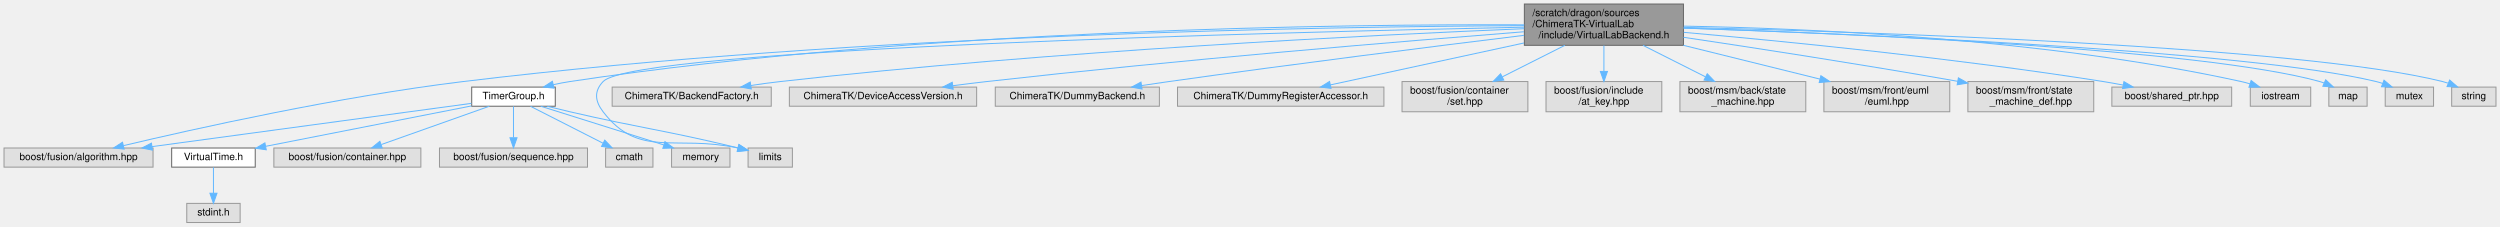
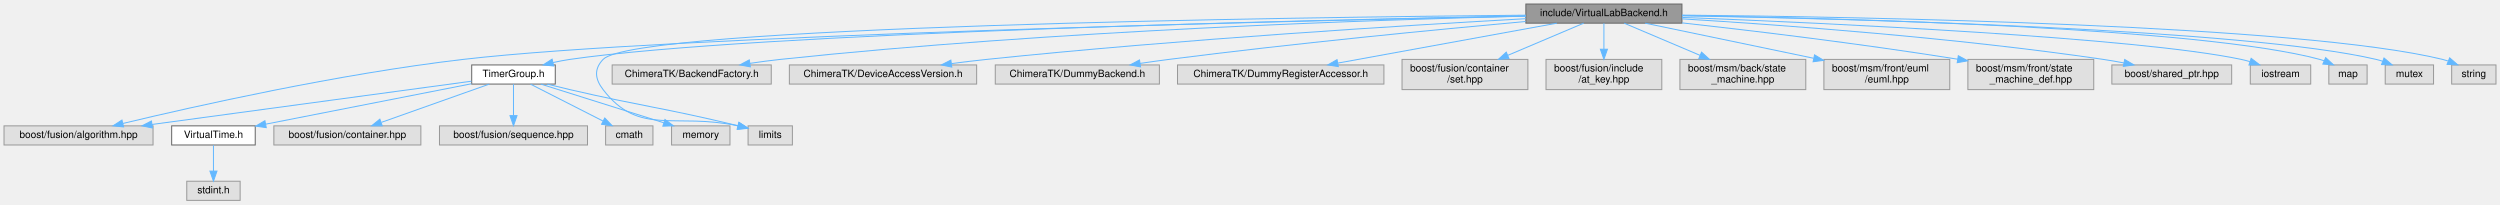
- <svg xmlns="http://www.w3.org/2000/svg" xmlns:xlink="http://www.w3.org/1999/xlink" width="2483pt" height="225pt" viewBox="0.00 0.00 2483.00 225.00">
-   <g id="graph0" class="graph" transform="scale(1 1) rotate(0) translate(4 221)">
+ <svg xmlns="http://www.w3.org/2000/svg" xmlns:xlink="http://www.w3.org/1999/xlink" width="2483pt" height="203pt" viewBox="0.00 0.00 2483.00 203.00">
+   <g id="graph0" class="graph" transform="scale(1 1) rotate(0) translate(4 199)">
    <g id="Node000001" class="node">
      <g id="a_Node000001">
        <a xlink:title=" ">
-           <polygon fill="#999999" stroke="#666666" points="1668,-217 1510,-217 1510,-176 1668,-176 1668,-217" />
-           <text text-anchor="start" x="1518" y="-205" font-family="Helvetica,sans-Serif" font-size="10.00">/scratch/dragon/sources</text>
-           <text text-anchor="start" x="1518" y="-194" font-family="Helvetica,sans-Serif" font-size="10.00">/ChimeraTK-VirtualLab</text>
-           <text text-anchor="middle" x="1589" y="-183" font-family="Helvetica,sans-Serif" font-size="10.00">/include/VirtualLabBackend.h</text>
+           <polygon fill="#999999" stroke="#666666" points="1666.5,-195 1511.5,-195 1511.5,-176 1666.5,-176 1666.5,-195" />
+           <text text-anchor="middle" x="1589" y="-183" font-family="Helvetica,sans-Serif" font-size="10.00">include/VirtualLabBackend.h</text>
        </a>
      </g>
    </g>
    <g id="Node000002" class="node">
      <g id="a_Node000002">
        <a xlink:href="_timer_group_8h.html" target="_top" xlink:title=" ">
          <polygon fill="white" stroke="#666666" points="547.5,-134.5 464.5,-134.5 464.5,-115.5 547.5,-115.5 547.5,-134.5" />
          <text text-anchor="middle" x="506" y="-122.5" font-family="Helvetica,sans-Serif" font-size="10.00">TimerGroup.h</text>
        </a>
      </g>
    </g>
    <g id="edge1_Node000001_Node000002" class="edge">
      <g id="a_edge1_Node000001_Node000002">
        <a xlink:title=" ">
-           <path fill="none" stroke="#63b8ff" d="M1509.89,-196.35C1336.91,-197.08 912.49,-192.79 562,-140 556.61,-139.19 550.99,-138.09 545.47,-136.86" />
-           <polygon fill="#63b8ff" stroke="#63b8ff" points="546.26,-133.45 535.72,-134.55 544.64,-140.27 546.26,-133.45" />
+           <path fill="none" stroke="#63b8ff" d="M1511.37,-183.16C1304.8,-179.28 745.02,-166.56 562,-140 556.55,-139.21 550.85,-138.11 545.27,-136.87" />
+           <polygon fill="#63b8ff" stroke="#63b8ff" points="545.96,-133.44 535.42,-134.54 544.34,-140.25 545.96,-133.44" />
        </a>
      </g>
    </g>
    <g id="Node000005" class="node">
      <g id="a_Node000005">
        <a xlink:title=" ">
          <polygon fill="#e0e0e0" stroke="#999999" points="148,-74 0,-74 0,-55 148,-55 148,-74" />
          <text text-anchor="middle" x="74" y="-62" font-family="Helvetica,sans-Serif" font-size="10.00">boost/fusion/algorithm.hpp</text>
        </a>
      </g>
    </g>
    <g id="edge14_Node000001_Node000005" class="edge">
      <g id="a_edge14_Node000001_Node000005">
        <a xlink:title=" ">
-           <path fill="none" stroke="#63b8ff" d="M1509.69,-195.52C1324.49,-194.72 849.45,-187.75 456,-140 332.77,-125.04 189.68,-93.19 118.7,-76.39" />
-           <polygon fill="#63b8ff" stroke="#63b8ff" points="119.29,-72.93 108.76,-74.02 117.67,-79.74 119.29,-72.93" />
+           <path fill="none" stroke="#63b8ff" d="M1511.5,-183.01C1290.69,-178.5 661.06,-163.88 456,-140 332.38,-125.6 188.9,-93.36 118.13,-76.4" />
+           <polygon fill="#63b8ff" stroke="#63b8ff" points="118.77,-72.95 108.22,-74.01 117.13,-79.76 118.77,-72.95" />
        </a>
      </g>
    </g>
    <g id="Node000009" class="node">
      <g id="a_Node000009">
        <a xlink:title=" ">
          <polygon fill="#e0e0e0" stroke="#999999" points="783,-74 739,-74 739,-55 783,-55 783,-74" />
          <text text-anchor="middle" x="761" y="-62" font-family="Helvetica,sans-Serif" font-size="10.00">limits</text>
        </a>
      </g>
    </g>
    <g id="edge22_Node000001_Node000009" class="edge">
      <g id="a_edge22_Node000001_Node000009">
        <a xlink:title=" ">
-           <path fill="none" stroke="#63b8ff" d="M1509.74,-194.01C1279.72,-189.31 626.29,-173.08 595,-140 585.84,-130.31 586.88,-120.57 595,-110 630.98,-63.16 666.42,-87.52 729.12,-73.96" />
+           <path fill="none" stroke="#63b8ff" d="M1511.39,-183.92C1282.88,-181.83 626.52,-172.97 595,-140 585.79,-130.36 586.88,-120.57 595,-110 630.98,-63.16 666.42,-87.52 729.12,-73.96" />
          <polygon fill="#63b8ff" stroke="#63b8ff" points="730.1,-77.32 738.99,-71.56 728.45,-70.52 730.1,-77.32" />
        </a>
      </g>
    </g>
    <g id="Node000011" class="node">
      <g id="a_Node000011">
        <a xlink:title=" ">
          <polygon fill="#e0e0e0" stroke="#999999" points="762,-134.5 604,-134.5 604,-115.5 762,-115.5 762,-134.5" />
          <text text-anchor="middle" x="683" y="-122.5" font-family="Helvetica,sans-Serif" font-size="10.00">ChimeraTK/BackendFactory.h</text>
        </a>
      </g>
    </g>
    <g id="edge10_Node000001_Node000011" class="edge">
      <g id="a_edge10_Node000001_Node000011">
        <a xlink:title=" ">
-           <path fill="none" stroke="#63b8ff" d="M1509.82,-192.5C1363.53,-186.43 1041.14,-170.59 771,-140 761.53,-138.93 751.52,-137.56 741.78,-136.1" />
-           <polygon fill="#63b8ff" stroke="#63b8ff" points="742.18,-132.62 731.77,-134.56 741.12,-139.54 742.18,-132.62" />
+           <path fill="none" stroke="#63b8ff" d="M1511.25,-182.95C1365.63,-179.44 1042.01,-168.85 771,-140 761.19,-138.96 750.81,-137.56 740.75,-136.06" />
+           <polygon fill="#63b8ff" stroke="#63b8ff" points="741.25,-132.6 730.84,-134.53 740.19,-139.52 741.25,-132.6" />
        </a>
      </g>
    </g>
    <g id="Node000012" class="node">
      <g id="a_Node000012">
        <a xlink:title=" ">
          <polygon fill="#e0e0e0" stroke="#999999" points="966,-134.5 780,-134.5 780,-115.5 966,-115.5 966,-134.5" />
          <text text-anchor="middle" x="873" y="-122.5" font-family="Helvetica,sans-Serif" font-size="10.00">ChimeraTK/DeviceAccessVersion.h</text>
        </a>
      </g>
    </g>
    <g id="edge11_Node000001_Node000012" class="edge">
      <g id="a_edge11_Node000001_Node000012">
        <a xlink:title=" ">
-           <path fill="none" stroke="#63b8ff" d="M1509.53,-189.45C1392.54,-180.28 1167.13,-161.63 976,-140 965.15,-138.77 953.68,-137.34 942.49,-135.88" />
-           <polygon fill="#63b8ff" stroke="#63b8ff" points="942.69,-132.37 932.31,-134.52 941.76,-139.31 942.69,-132.37" />
+           <path fill="none" stroke="#63b8ff" d="M1511.45,-180.43C1394.99,-173.97 1168.09,-160.01 976,-140 964.69,-138.82 952.7,-137.37 941.06,-135.86" />
+           <polygon fill="#63b8ff" stroke="#63b8ff" points="941.31,-132.37 930.94,-134.52 940.39,-139.31 941.31,-132.37" />
        </a>
      </g>
    </g>
    <g id="Node000013" class="node">
      <g id="a_Node000013">
        <a xlink:title=" ">
          <polygon fill="#e0e0e0" stroke="#999999" points="1147.5,-134.5 984.5,-134.5 984.5,-115.5 1147.5,-115.5 1147.5,-134.5" />
          <text text-anchor="middle" x="1066" y="-122.5" font-family="Helvetica,sans-Serif" font-size="10.00">ChimeraTK/DummyBackend.h</text>
        </a>
      </g>
    </g>
    <g id="edge12_Node000001_Node000013" class="edge">
      <g id="a_edge12_Node000001_Node000013">
        <a xlink:title=" ">
-           <path fill="none" stroke="#63b8ff" d="M1509.7,-185.91C1422.99,-175.29 1279.98,-157.36 1157,-140 1148.26,-138.77 1139.06,-137.41 1130,-136.05" />
-           <polygon fill="#63b8ff" stroke="#63b8ff" points="1130.27,-132.55 1119.86,-134.51 1129.22,-139.47 1130.27,-132.55" />
+           <path fill="none" stroke="#63b8ff" d="M1511.22,-177.67C1424.62,-169.79 1280.58,-155.86 1157,-140 1147.7,-138.81 1137.89,-137.43 1128.29,-136.01" />
+           <polygon fill="#63b8ff" stroke="#63b8ff" points="1128.8,-132.54 1118.39,-134.52 1127.76,-139.47 1128.8,-132.54" />
        </a>
      </g>
    </g>
    <g id="Node000014" class="node">
      <g id="a_Node000014">
        <a xlink:title=" ">
          <polygon fill="#e0e0e0" stroke="#999999" points="1370.5,-134.5 1165.5,-134.5 1165.5,-115.5 1370.5,-115.5 1370.5,-134.5" />
          <text text-anchor="middle" x="1268" y="-122.5" font-family="Helvetica,sans-Serif" font-size="10.00">ChimeraTK/DummyRegisterAccessor.h</text>
        </a>
      </g>
    </g>
    <g id="edge13_Node000001_Node000014" class="edge">
      <g id="a_edge13_Node000001_Node000014">
        <a xlink:title=" ">
-           <path fill="none" stroke="#63b8ff" d="M1509.65,-178.32C1449.43,-165.28 1368.52,-147.76 1317.31,-136.68" />
-           <polygon fill="#63b8ff" stroke="#63b8ff" points="1317.99,-133.24 1307.48,-134.55 1316.51,-140.08 1317.99,-133.24" />
+           <path fill="none" stroke="#63b8ff" d="M1542.32,-175.99C1484.67,-165.49 1386.66,-147.62 1324.73,-136.34" />
+           <polygon fill="#63b8ff" stroke="#63b8ff" points="1325.2,-132.87 1314.73,-134.52 1323.94,-139.75 1325.2,-132.87" />
        </a>
      </g>
    </g>
    <g id="Node000015" class="node">
      <g id="a_Node000015">
        <a xlink:title=" ">
          <polygon fill="#e0e0e0" stroke="#999999" points="1513.5,-140 1388.5,-140 1388.5,-110 1513.5,-110 1513.5,-140" />
          <text text-anchor="start" x="1396.5" y="-128" font-family="Helvetica,sans-Serif" font-size="10.00">boost/fusion/container</text>
          <text text-anchor="middle" x="1451" y="-117" font-family="Helvetica,sans-Serif" font-size="10.00">/set.hpp</text>
        </a>
      </g>
    </g>
    <g id="edge15_Node000001_Node000015" class="edge">
      <g id="a_edge15_Node000001_Node000015">
        <a xlink:title=" ">
-           <path fill="none" stroke="#63b8ff" d="M1550.19,-175.96C1530.74,-166.16 1507.29,-154.35 1488.08,-144.67" />
-           <polygon fill="#63b8ff" stroke="#63b8ff" points="1489.53,-141.48 1479.02,-140.11 1486.38,-147.74 1489.53,-141.48" />
+           <path fill="none" stroke="#63b8ff" d="M1568.93,-175.99C1549.25,-167.65 1518.61,-154.66 1493.5,-144.02" />
+           <polygon fill="#63b8ff" stroke="#63b8ff" points="1494.75,-140.74 1484.18,-140.06 1492.02,-147.19 1494.75,-140.74" />
        </a>
      </g>
    </g>
    <g id="Node000016" class="node">
      <g id="a_Node000016">
        <a xlink:title=" ">
          <polygon fill="#e0e0e0" stroke="#999999" points="1646.5,-140 1531.5,-140 1531.5,-110 1646.5,-110 1646.5,-140" />
          <text text-anchor="start" x="1539.5" y="-128" font-family="Helvetica,sans-Serif" font-size="10.00">boost/fusion/include</text>
          <text text-anchor="middle" x="1589" y="-117" font-family="Helvetica,sans-Serif" font-size="10.00">/at_key.hpp</text>
        </a>
      </g>
    </g>
    <g id="edge16_Node000001_Node000016" class="edge">
      <g id="a_edge16_Node000001_Node000016">
        <a xlink:title=" ">
-           <path fill="none" stroke="#63b8ff" d="M1589,-175.77C1589,-167.85 1589,-158.63 1589,-150.3" />
-           <polygon fill="#63b8ff" stroke="#63b8ff" points="1592.5,-150.04 1589,-140.04 1585.5,-150.04 1592.5,-150.04" />
+           <path fill="none" stroke="#63b8ff" d="M1589,-175.87C1589,-169.11 1589,-159.35 1589,-150.26" />
+           <polygon fill="#63b8ff" stroke="#63b8ff" points="1592.5,-150.11 1589,-140.11 1585.5,-150.11 1592.5,-150.11" />
        </a>
      </g>
    </g>
    <g id="Node000017" class="node">
      <g id="a_Node000017">
        <a xlink:title=" ">
          <polygon fill="#e0e0e0" stroke="#999999" points="1789.5,-140 1664.5,-140 1664.5,-110 1789.5,-110 1789.5,-140" />
          <text text-anchor="start" x="1672.5" y="-128" font-family="Helvetica,sans-Serif" font-size="10.00">boost/msm/back/state</text>
          <text text-anchor="middle" x="1727" y="-117" font-family="Helvetica,sans-Serif" font-size="10.00">_machine.hpp</text>
        </a>
      </g>
    </g>
    <g id="edge17_Node000001_Node000017" class="edge">
      <g id="a_edge17_Node000001_Node000017">
        <a xlink:title=" ">
-           <path fill="none" stroke="#63b8ff" d="M1627.81,-175.96C1647.26,-166.16 1670.71,-154.35 1689.92,-144.67" />
-           <polygon fill="#63b8ff" stroke="#63b8ff" points="1691.62,-147.74 1698.98,-140.11 1688.47,-141.48 1691.62,-147.74" />
+           <path fill="none" stroke="#63b8ff" d="M1609.07,-175.99C1628.75,-167.65 1659.39,-154.66 1684.5,-144.02" />
+           <polygon fill="#63b8ff" stroke="#63b8ff" points="1685.98,-147.19 1693.82,-140.06 1683.25,-140.74 1685.98,-147.19" />
        </a>
      </g>
    </g>
    <g id="Node000018" class="node">
      <g id="a_Node000018">
        <a xlink:title=" ">
          <polygon fill="#e0e0e0" stroke="#999999" points="1932.5,-140 1807.5,-140 1807.5,-110 1932.5,-110 1932.5,-140" />
          <text text-anchor="start" x="1815.5" y="-128" font-family="Helvetica,sans-Serif" font-size="10.00">boost/msm/front/euml</text>
          <text text-anchor="middle" x="1870" y="-117" font-family="Helvetica,sans-Serif" font-size="10.00">/euml.hpp</text>
        </a>
      </g>
    </g>
    <g id="edge18_Node000001_Node000018" class="edge">
      <g id="a_edge18_Node000001_Node000018">
        <a xlink:title=" ">
-           <path fill="none" stroke="#63b8ff" d="M1668.02,-175.96C1710.76,-165.38 1762.96,-152.48 1803.58,-142.43" />
-           <polygon fill="#63b8ff" stroke="#63b8ff" points="1804.51,-145.8 1813.38,-140 1802.83,-139.01 1804.51,-145.8" />
+           <path fill="none" stroke="#63b8ff" d="M1629.86,-175.99C1673.62,-166.88 1743.94,-152.24 1797.21,-141.15" />
+           <polygon fill="#63b8ff" stroke="#63b8ff" points="1798.2,-144.52 1807.28,-139.06 1796.78,-137.67 1798.2,-144.52" />
        </a>
      </g>
    </g>
    <g id="Node000019" class="node">
      <g id="a_Node000019">
        <a xlink:title=" ">
          <polygon fill="#e0e0e0" stroke="#999999" points="2075.5,-140 1950.5,-140 1950.5,-110 2075.5,-110 2075.5,-140" />
          <text text-anchor="start" x="1958.5" y="-128" font-family="Helvetica,sans-Serif" font-size="10.00">boost/msm/front/state</text>
          <text text-anchor="middle" x="2013" y="-117" font-family="Helvetica,sans-Serif" font-size="10.00">_machine_def.hpp</text>
        </a>
      </g>
    </g>
    <g id="edge19_Node000001_Node000019" class="edge">
      <g id="a_edge19_Node000001_Node000019">
        <a xlink:title=" ">
-           <path fill="none" stroke="#63b8ff" d="M1668.01,-183.97C1737.34,-173.65 1841.13,-157.7 1940.4,-140.25" />
-           <polygon fill="#63b8ff" stroke="#63b8ff" points="1941.07,-143.69 1950.3,-138.5 1939.85,-136.79 1941.07,-143.69" />
+           <path fill="none" stroke="#63b8ff" d="M1666.69,-176.27C1736.05,-168.57 1840.63,-156.07 1940.38,-140.2" />
+           <polygon fill="#63b8ff" stroke="#63b8ff" points="1941,-143.64 1950.32,-138.6 1939.89,-136.73 1941,-143.64" />
        </a>
      </g>
    </g>
    <g id="Node000020" class="node">
      <g id="a_Node000020">
        <a xlink:title=" ">
          <polygon fill="#e0e0e0" stroke="#999999" points="2212.5,-134.5 2093.5,-134.5 2093.5,-115.5 2212.5,-115.5 2212.5,-134.5" />
          <text text-anchor="middle" x="2153" y="-122.5" font-family="Helvetica,sans-Serif" font-size="10.00">boost/shared_ptr.hpp</text>
        </a>
      </g>
    </g>
    <g id="edge20_Node000001_Node000020" class="edge">
      <g id="a_edge20_Node000001_Node000020">
        <a xlink:title=" ">
-           <path fill="none" stroke="#63b8ff" d="M1668.33,-188.88C1766.51,-180.17 1938.66,-163.2 2085,-140 2091.33,-139 2097.96,-137.81 2104.5,-136.55" />
-           <polygon fill="#63b8ff" stroke="#63b8ff" points="2105.51,-139.92 2114.63,-134.54 2104.14,-133.05 2105.51,-139.92" />
+           <path fill="none" stroke="#63b8ff" d="M1666.64,-180.27C1764.55,-174.31 1937.88,-161.67 2085,-140 2091.65,-139.02 2098.63,-137.8 2105.48,-136.5" />
+           <polygon fill="#63b8ff" stroke="#63b8ff" points="2106.24,-139.92 2115.37,-134.54 2104.88,-133.05 2106.24,-139.92" />
        </a>
      </g>
    </g>
    <g id="Node000021" class="node">
      <g id="a_Node000021">
        <a xlink:title=" ">
          <polygon fill="#e0e0e0" stroke="#999999" points="2291,-134.5 2231,-134.5 2231,-115.5 2291,-115.5 2291,-134.5" />
          <text text-anchor="middle" x="2261" y="-122.5" font-family="Helvetica,sans-Serif" font-size="10.00">iostream</text>
        </a>
      </g>
    </g>
    <g id="edge21_Node000001_Node000021" class="edge">
      <g id="a_edge21_Node000001_Node000021">
        <a xlink:title=" ">
-           <path fill="none" stroke="#63b8ff" d="M1668.44,-195.05C1789.34,-192.91 2026.16,-182.98 2222,-140 2224.83,-139.38 2227.74,-138.61 2230.63,-137.74" />
-           <polygon fill="#63b8ff" stroke="#63b8ff" points="2231.84,-141.03 2240.24,-134.57 2229.65,-134.38 2231.84,-141.03" />
+           <path fill="none" stroke="#63b8ff" d="M1666.52,-181.71C1811.41,-176.05 2118.03,-161.88 2222,-140 2224.84,-139.4 2227.75,-138.65 2230.64,-137.8" />
+           <polygon fill="#63b8ff" stroke="#63b8ff" points="2231.85,-141.08 2240.26,-134.64 2229.66,-134.43 2231.85,-141.08" />
        </a>
      </g>
    </g>
    <g id="Node000022" class="node">
      <g id="a_Node000022">
        <a xlink:title=" ">
          <polygon fill="#e0e0e0" stroke="#999999" points="2347,-134.5 2309,-134.5 2309,-115.5 2347,-115.5 2347,-134.5" />
          <text text-anchor="middle" x="2328" y="-122.5" font-family="Helvetica,sans-Serif" font-size="10.00">map</text>
        </a>
      </g>
    </g>
    <g id="edge23_Node000001_Node000022" class="edge">
      <g id="a_edge23_Node000001_Node000022">
        <a xlink:title=" ">
-           <path fill="none" stroke="#63b8ff" d="M1668.29,-193.14C1827.97,-187.77 2183.01,-172.48 2300,-140 2301.44,-139.6 2302.89,-139.12 2304.34,-138.59" />
-           <polygon fill="#63b8ff" stroke="#63b8ff" points="2305.86,-141.75 2313.61,-134.52 2303.04,-135.34 2305.86,-141.75" />
+           <path fill="none" stroke="#63b8ff" d="M1666.75,-183.54C1825.65,-180.93 2182.52,-171.64 2300,-140 2301.44,-139.61 2302.9,-139.14 2304.35,-138.62" />
+           <polygon fill="#63b8ff" stroke="#63b8ff" points="2305.86,-141.78 2313.62,-134.57 2303.05,-135.37 2305.86,-141.78" />
        </a>
      </g>
    </g>
    <g id="Node000023" class="node">
      <g id="a_Node000023">
        <a xlink:title=" ">
          <polygon fill="#e0e0e0" stroke="#999999" points="2413,-134.5 2365,-134.5 2365,-115.5 2413,-115.5 2413,-134.5" />
          <text text-anchor="middle" x="2389" y="-122.5" font-family="Helvetica,sans-Serif" font-size="10.00">mutex</text>
        </a>
      </g>
    </g>
    <g id="edge24_Node000001_Node000023" class="edge">
      <g id="a_edge24_Node000001_Node000023">
        <a xlink:title=" ">
-           <path fill="none" stroke="#63b8ff" d="M1668.21,-193.06C1836.99,-187.33 2227.19,-171.08 2356,-140 2358.16,-139.48 2360.37,-138.83 2362.55,-138.1" />
-           <polygon fill="#63b8ff" stroke="#63b8ff" points="2363.81,-141.36 2371.9,-134.51 2361.31,-134.83 2363.81,-141.36" />
+           <path fill="none" stroke="#63b8ff" d="M1666.6,-183.36C1834.49,-180.35 2226.68,-170.22 2356,-140 2358.17,-139.49 2360.37,-138.86 2362.56,-138.13" />
+           <polygon fill="#63b8ff" stroke="#63b8ff" points="2363.81,-141.4 2371.91,-134.56 2361.32,-134.86 2363.81,-141.4" />
        </a>
      </g>
    </g>
    <g id="Node000024" class="node">
      <g id="a_Node000024">
        <a xlink:title=" ">
          <polygon fill="#e0e0e0" stroke="#999999" points="2475,-134.5 2431,-134.5 2431,-115.5 2475,-115.5 2475,-134.5" />
          <text text-anchor="middle" x="2453" y="-122.5" font-family="Helvetica,sans-Serif" font-size="10.00">string</text>
        </a>
      </g>
    </g>
    <g id="edge25_Node000001_Node000024" class="edge">
      <g id="a_edge25_Node000001_Node000024">
        <a xlink:title=" ">
-           <path fill="none" stroke="#63b8ff" d="M1668.26,-193.82C1847.77,-189.42 2280.7,-175.38 2422,-140 2423.73,-139.57 2425.49,-139.04 2427.24,-138.45" />
-           <polygon fill="#63b8ff" stroke="#63b8ff" points="2429,-141.51 2436.98,-134.54 2426.4,-135.01 2429,-141.51" />
+           <path fill="none" stroke="#63b8ff" d="M1666.58,-184C1845.02,-182.27 2280.14,-174.53 2422,-140 2423.74,-139.58 2425.49,-139.06 2427.25,-138.47" />
+           <polygon fill="#63b8ff" stroke="#63b8ff" points="2429,-141.54 2436.99,-134.59 2426.41,-135.04 2429,-141.54" />
        </a>
      </g>
    </g>
    <g id="Node000003" class="node">
      <g id="a_Node000003">
        <a xlink:href="_virtual_time_8h.html" target="_top" xlink:title=" ">
          <polygon fill="white" stroke="#666666" points="249.5,-74 166.5,-74 166.5,-55 249.5,-55 249.5,-74" />
          <text text-anchor="middle" x="208" y="-62" font-family="Helvetica,sans-Serif" font-size="10.00">VirtualTime.h</text>
        </a>
      </g>
    </g>
    <g id="edge2_Node000002_Node000003" class="edge">
      <g id="a_edge2_Node000002_Node000003">
        <a xlink:title=" ">
          <path fill="none" stroke="#63b8ff" d="M464.25,-115.8C410.76,-105.3 318.03,-87.1 260.01,-75.71" />
          <polygon fill="#63b8ff" stroke="#63b8ff" points="260.43,-72.23 249.95,-73.73 259.09,-79.1 260.43,-72.23" />
        </a>
      </g>
    </g>
    <g id="edge4_Node000002_Node000005" class="edge">
      <g id="a_edge4_Node000002_Node000005">
        <a xlink:title=" ">
          <path fill="none" stroke="#63b8ff" d="M464.19,-118.34C390.81,-108.4 238.04,-87.71 146.94,-75.38" />
          <polygon fill="#63b8ff" stroke="#63b8ff" points="147.35,-71.9 136.97,-74.03 146.41,-78.84 147.35,-71.9" />
        </a>
      </g>
    </g>
    <g id="Node000006" class="node">
      <g id="a_Node000006">
        <a xlink:title=" ">
          <polygon fill="#e0e0e0" stroke="#999999" points="414,-74 268,-74 268,-55 414,-55 414,-74" />
          <text text-anchor="middle" x="341" y="-62" font-family="Helvetica,sans-Serif" font-size="10.00">boost/fusion/container.hpp</text>
        </a>
      </g>
    </g>
    <g id="edge5_Node000002_Node000006" class="edge">
      <g id="a_edge5_Node000002_Node000006">
        <a xlink:title=" ">
          <path fill="none" stroke="#63b8ff" d="M482.01,-115.49C453.78,-105.49 406.72,-88.8 374.81,-77.49" />
          <polygon fill="#63b8ff" stroke="#63b8ff" points="375.62,-74.06 365.02,-74.02 373.28,-80.66 375.62,-74.06" />
        </a>
      </g>
    </g>
    <g id="Node000007" class="node">
      <g id="a_Node000007">
        <a xlink:title=" ">
          <polygon fill="#e0e0e0" stroke="#999999" points="579.5,-74 432.5,-74 432.5,-55 579.5,-55 579.5,-74" />
          <text text-anchor="middle" x="506" y="-62" font-family="Helvetica,sans-Serif" font-size="10.00">boost/fusion/sequence.hpp</text>
        </a>
      </g>
    </g>
    <g id="edge6_Node000002_Node000007" class="edge">
      <g id="a_edge6_Node000002_Node000007">
        <a xlink:title=" ">
          <path fill="none" stroke="#63b8ff" d="M506,-115.37C506,-107.25 506,-94.81 506,-84.39" />
          <polygon fill="#63b8ff" stroke="#63b8ff" points="509.5,-84.17 506,-74.17 502.5,-84.17 509.5,-84.17" />
        </a>
      </g>
    </g>
    <g id="Node000008" class="node">
      <g id="a_Node000008">
        <a xlink:title=" ">
          <polygon fill="#e0e0e0" stroke="#999999" points="644.5,-74 597.5,-74 597.5,-55 644.5,-55 644.5,-74" />
          <text text-anchor="middle" x="621" y="-62" font-family="Helvetica,sans-Serif" font-size="10.00">cmath</text>
        </a>
      </g>
    </g>
    <g id="edge7_Node000002_Node000008" class="edge">
      <g id="a_edge7_Node000002_Node000008">
        <a xlink:title=" ">
          <path fill="none" stroke="#63b8ff" d="M522.97,-115.37C541.91,-105.73 572.79,-90.03 594.83,-78.81" />
          <polygon fill="#63b8ff" stroke="#63b8ff" points="596.64,-81.82 603.96,-74.17 593.46,-75.58 596.64,-81.82" />
        </a>
      </g>
    </g>
    <g id="edge8_Node000002_Node000009" class="edge">
      <g id="a_edge8_Node000002_Node000009">
        <a xlink:title=" ">
          <path fill="none" stroke="#63b8ff" d="M539.42,-115.45C546.84,-113.6 554.68,-111.7 562,-110 633.33,-93.45 654.13,-92.18 728.8,-74.18" />
          <polygon fill="#63b8ff" stroke="#63b8ff" points="729.8,-77.54 738.69,-71.78 728.14,-70.74 729.8,-77.54" />
        </a>
      </g>
    </g>
    <g id="Node000010" class="node">
      <g id="a_Node000010">
        <a xlink:title=" ">
          <polygon fill="#e0e0e0" stroke="#999999" points="721,-74 663,-74 663,-55 721,-55 721,-74" />
          <text text-anchor="middle" x="692" y="-62" font-family="Helvetica,sans-Serif" font-size="10.00">memory</text>
        </a>
      </g>
    </g>
    <g id="edge9_Node000002_Node000010" class="edge">
      <g id="a_edge9_Node000002_Node000010">
        <a xlink:title=" ">
          <path fill="none" stroke="#63b8ff" d="M533.05,-115.49C565.28,-105.36 619.29,-88.37 655.28,-77.05" />
          <polygon fill="#63b8ff" stroke="#63b8ff" points="656.43,-80.36 664.92,-74.02 654.33,-73.68 656.43,-80.36" />
        </a>
      </g>
    </g>
    <g id="Node000004" class="node">
      <g id="a_Node000004">
        <a xlink:title=" ">
          <polygon fill="#e0e0e0" stroke="#999999" points="234.5,-19 181.5,-19 181.5,0 234.5,0 234.5,-19" />
          <text text-anchor="middle" x="208" y="-7" font-family="Helvetica,sans-Serif" font-size="10.00">stdint.h</text>
        </a>
      </g>
    </g>
    <g id="edge3_Node000003_Node000004" class="edge">
      <g id="a_edge3_Node000003_Node000004">
        <a xlink:title=" ">
          <path fill="none" stroke="#63b8ff" d="M208,-54.75C208,-47.8 208,-37.85 208,-29.13" />
          <polygon fill="#63b8ff" stroke="#63b8ff" points="211.5,-29.09 208,-19.09 204.5,-29.09 211.5,-29.09" />
        </a>
      </g>
    </g>
  </g>
</svg>
